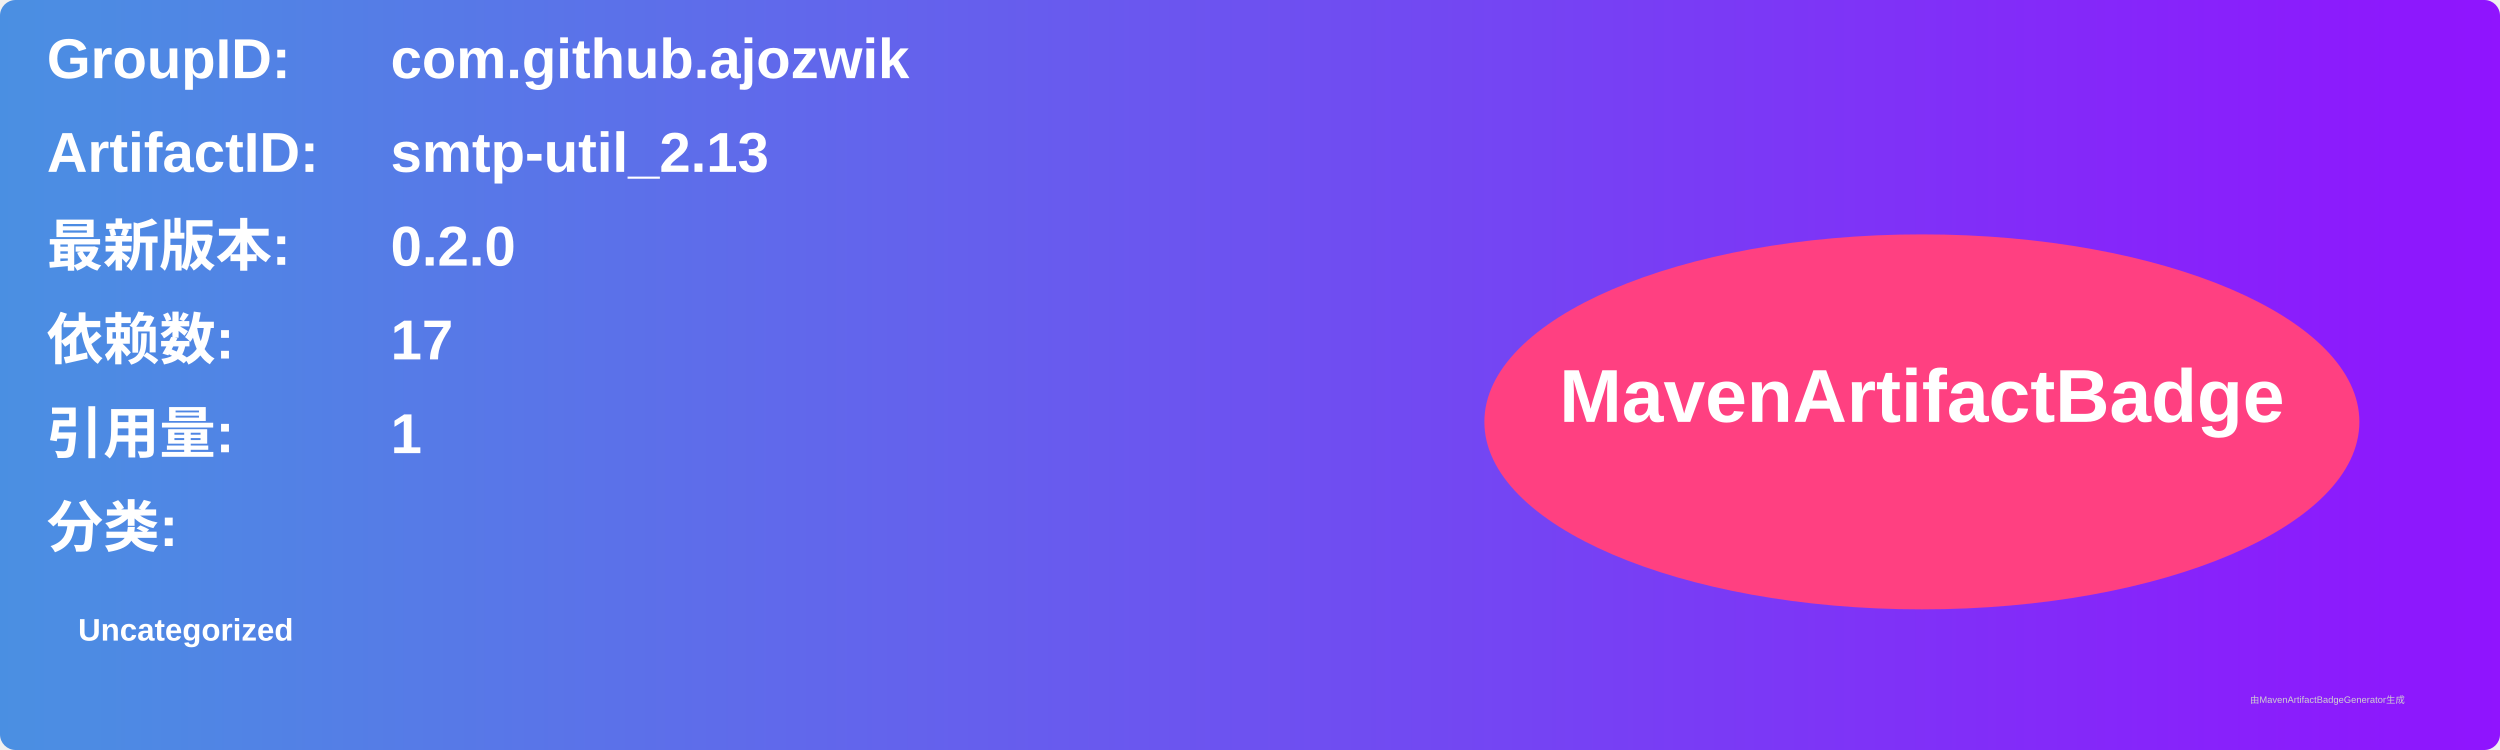
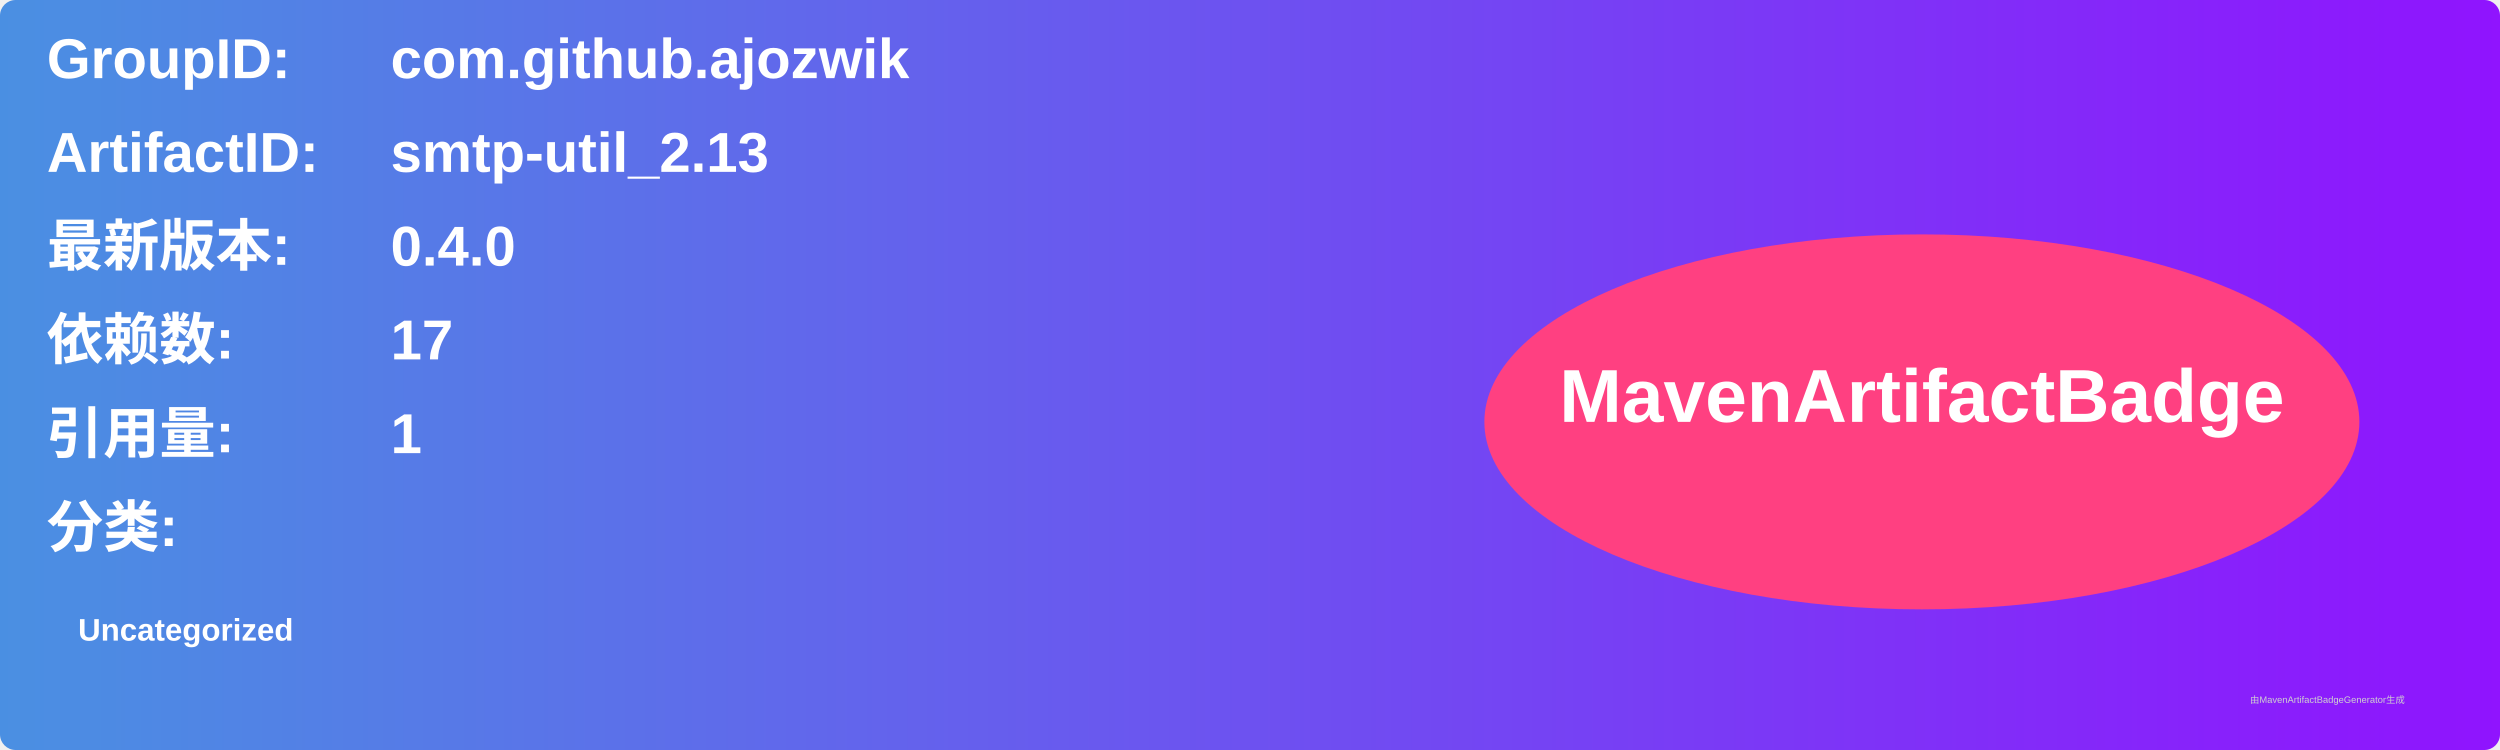
<svg xmlns="http://www.w3.org/2000/svg" width="800" height="240" viewBox="0 0 800 240">
  <linearGradient id="grad" x1="0%" y1="0%" x2="100%" y2="0%">
    <stop offset="0%" stop-color="#4a90e2" />
    <stop offset="100%" stop-color="#9013fe" />
  </linearGradient>
  <rect width="100%" height="100%" rx="5" ry="5" fill="url(#grad)" />
  <g transform="translate(15, 15)">
    <text x="0" y="10" font-family="Arial" font-size="18" fill="white" font-weight="bold" width="260">GroupID:</text>
    <text x="110" y="10" font-family="Arial" font-size="18" fill="white" font-weight="bold" width="460">com.github.ajozwik</text>
    <text x="0" y="40" font-family="Arial" font-size="18" fill="white" font-weight="bold" width="260">ArtifactID:</text>
    <text x="110" y="40" font-family="Arial" font-size="18" fill="white" font-weight="bold" width="460">smtp-util_2.13</text>
    <text x="0" y="70" font-family="Arial" font-size="18" fill="white" font-weight="bold">最新版本:</text>
    <text x="110" y="70" font-family="Arial" font-size="18" fill="white" font-weight="bold">
-       <tspan font-weight="bold">0.2.0</tspan>
+       <tspan font-weight="bold">0.4.0</tspan>
    </text>
    <text x="0" y="100" font-family="Arial" font-size="18" fill="white" font-weight="bold">依赖数: </text>
    <text x="110" y="100" font-family="Arial" font-size="18" fill="white">
      <tspan font-weight="bold">17</tspan>
    </text>
    <text x="0" y="130" font-family="Arial" font-size="18" fill="white" font-weight="bold">引用量: </text>
    <text x="110" y="130" font-family="Arial" font-size="18" fill="white">
      <tspan font-weight="bold">1</tspan>
    </text>
    <text x="0" y="160" font-family="Arial" font-size="18" fill="white" font-weight="bold">分类:</text>
    <text x="10" y="190" font-family="Arial" font-size="10" fill="white">
      <tspan font-weight="bold">Uncategorized</tspan>
    </text>
    <ellipse cx="600" cy="120" rx="140" ry="60" fill="#ff4081" />
    <text x="600" y="120" text-anchor="middle" font-family="Arial" font-size="24" fill="white" font-weight="bold">MavenArtifactBadge</text>
  </g>
  <text x="720" y="225" font-family="Arial" font-size="3" fill="#d0d0d0">由MavenArtifactBadgeGenerator生成</text>
</svg>
